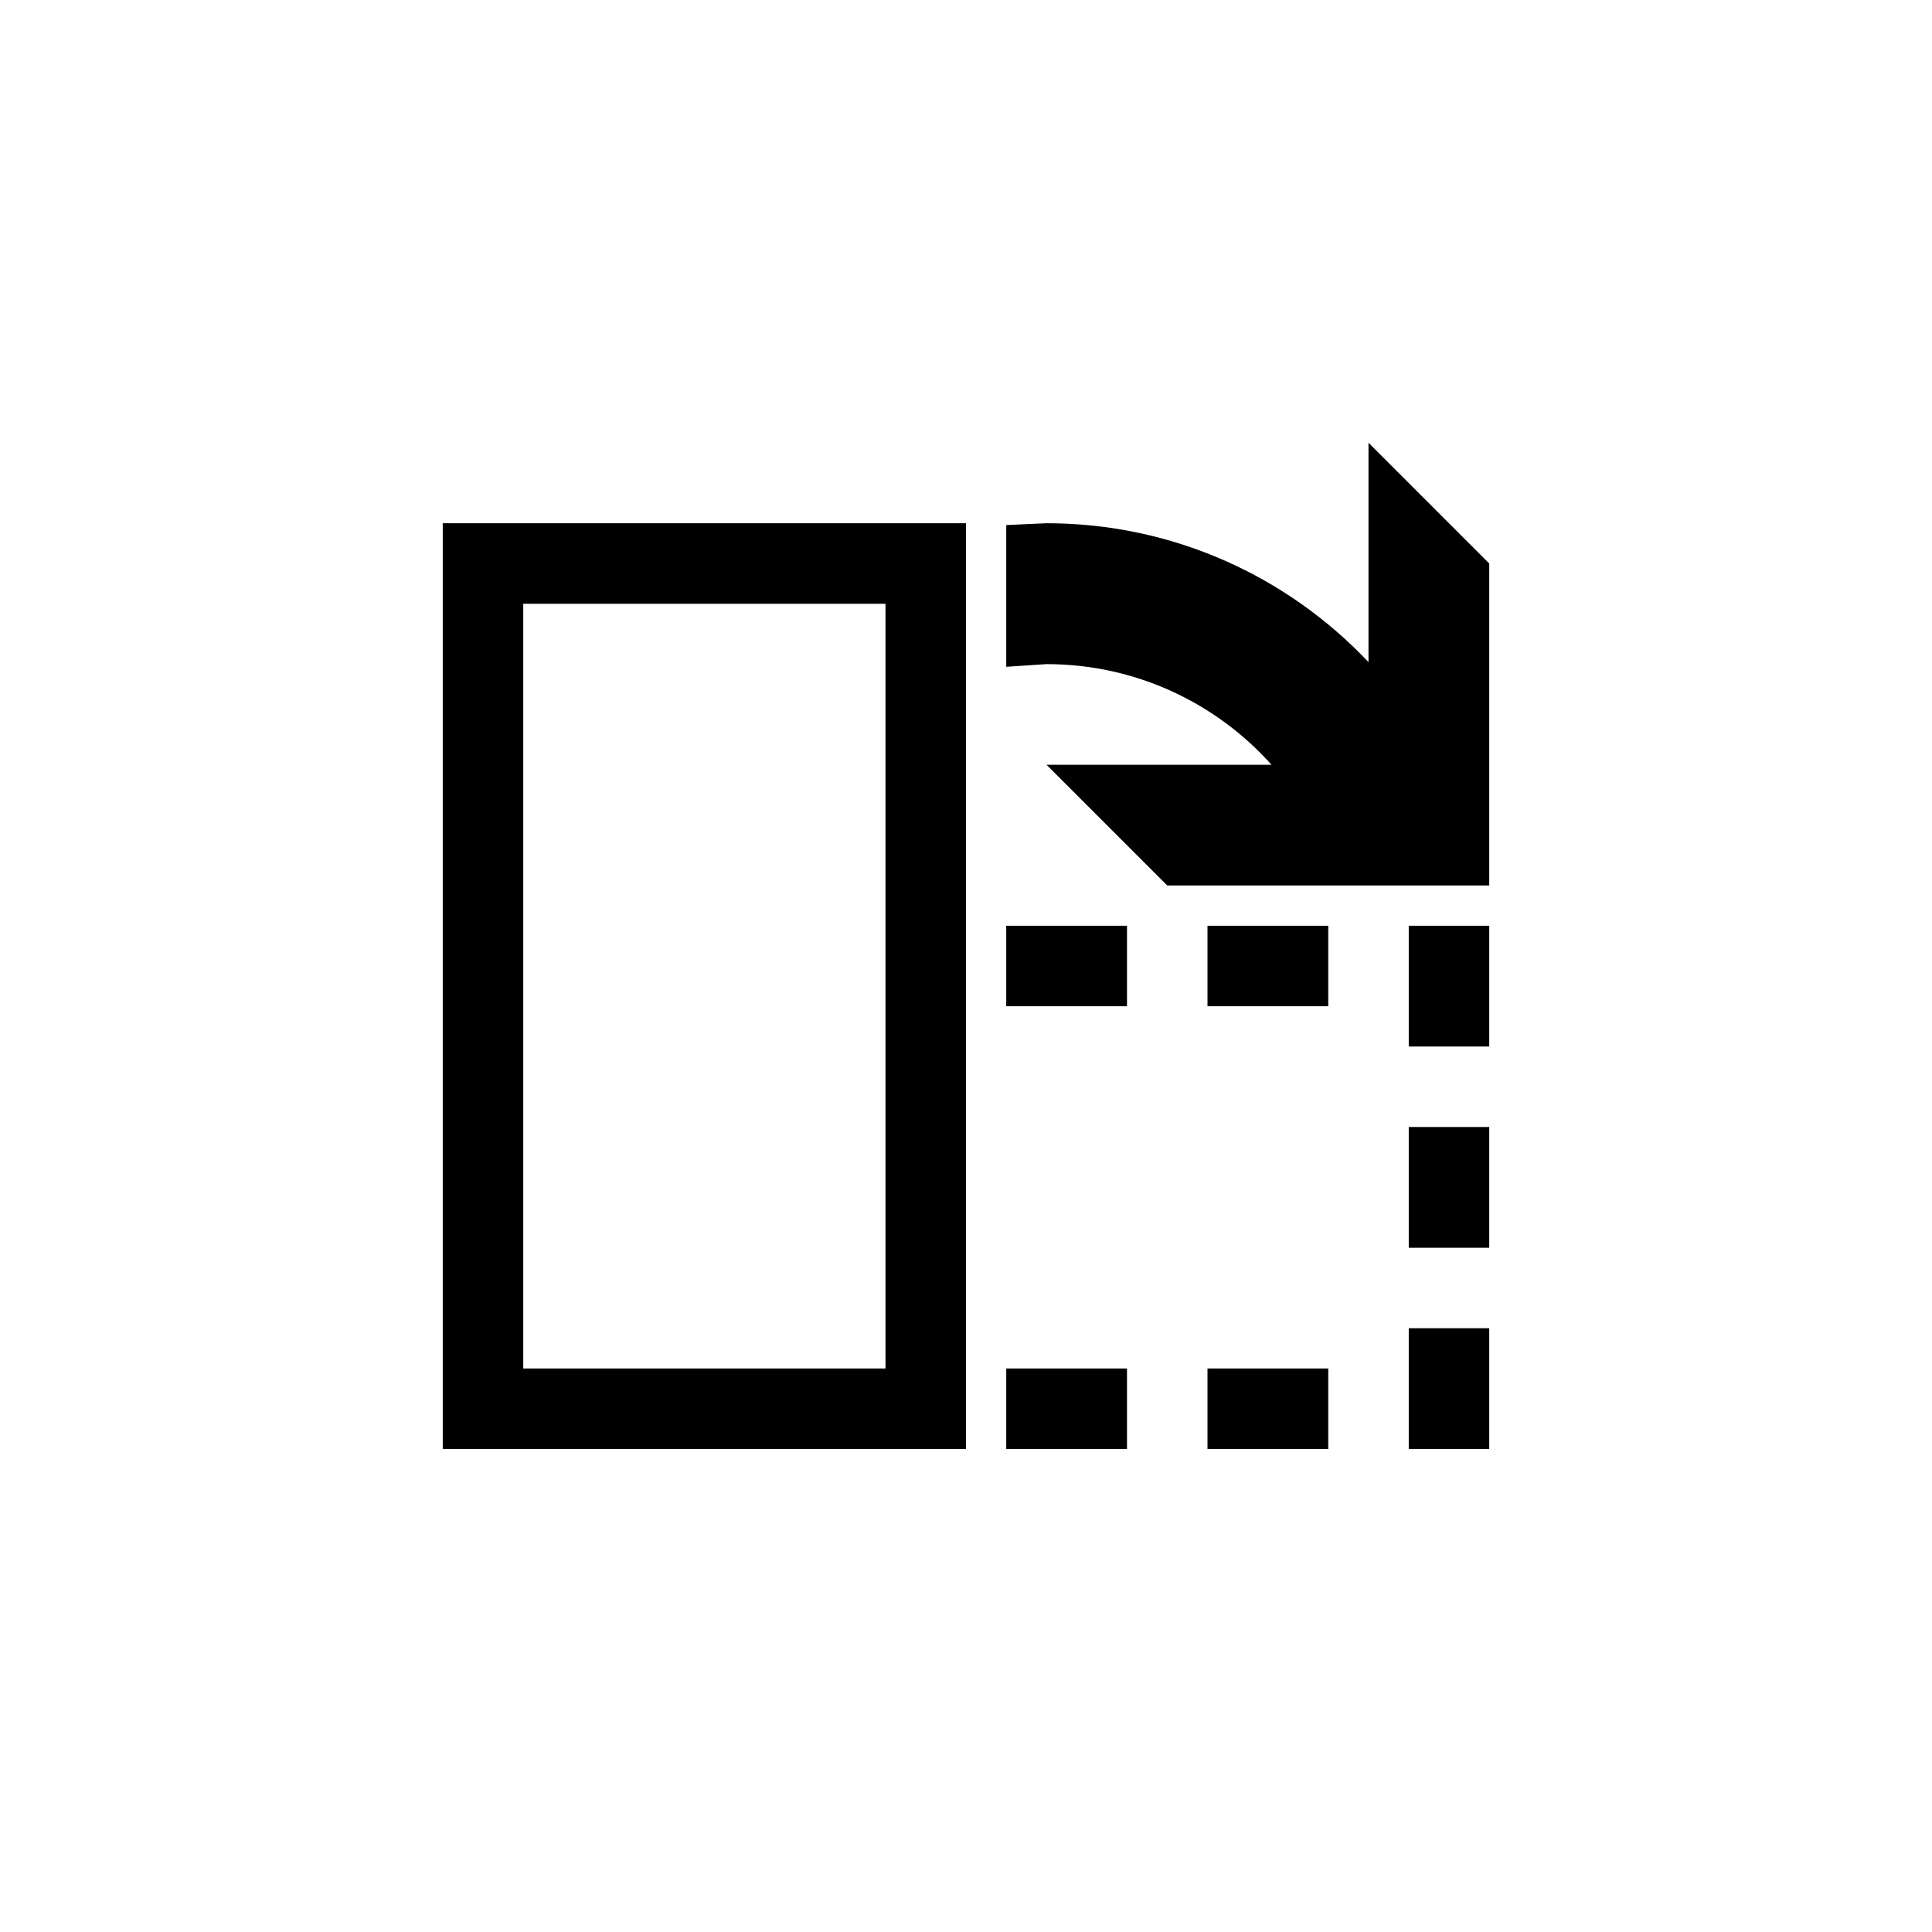
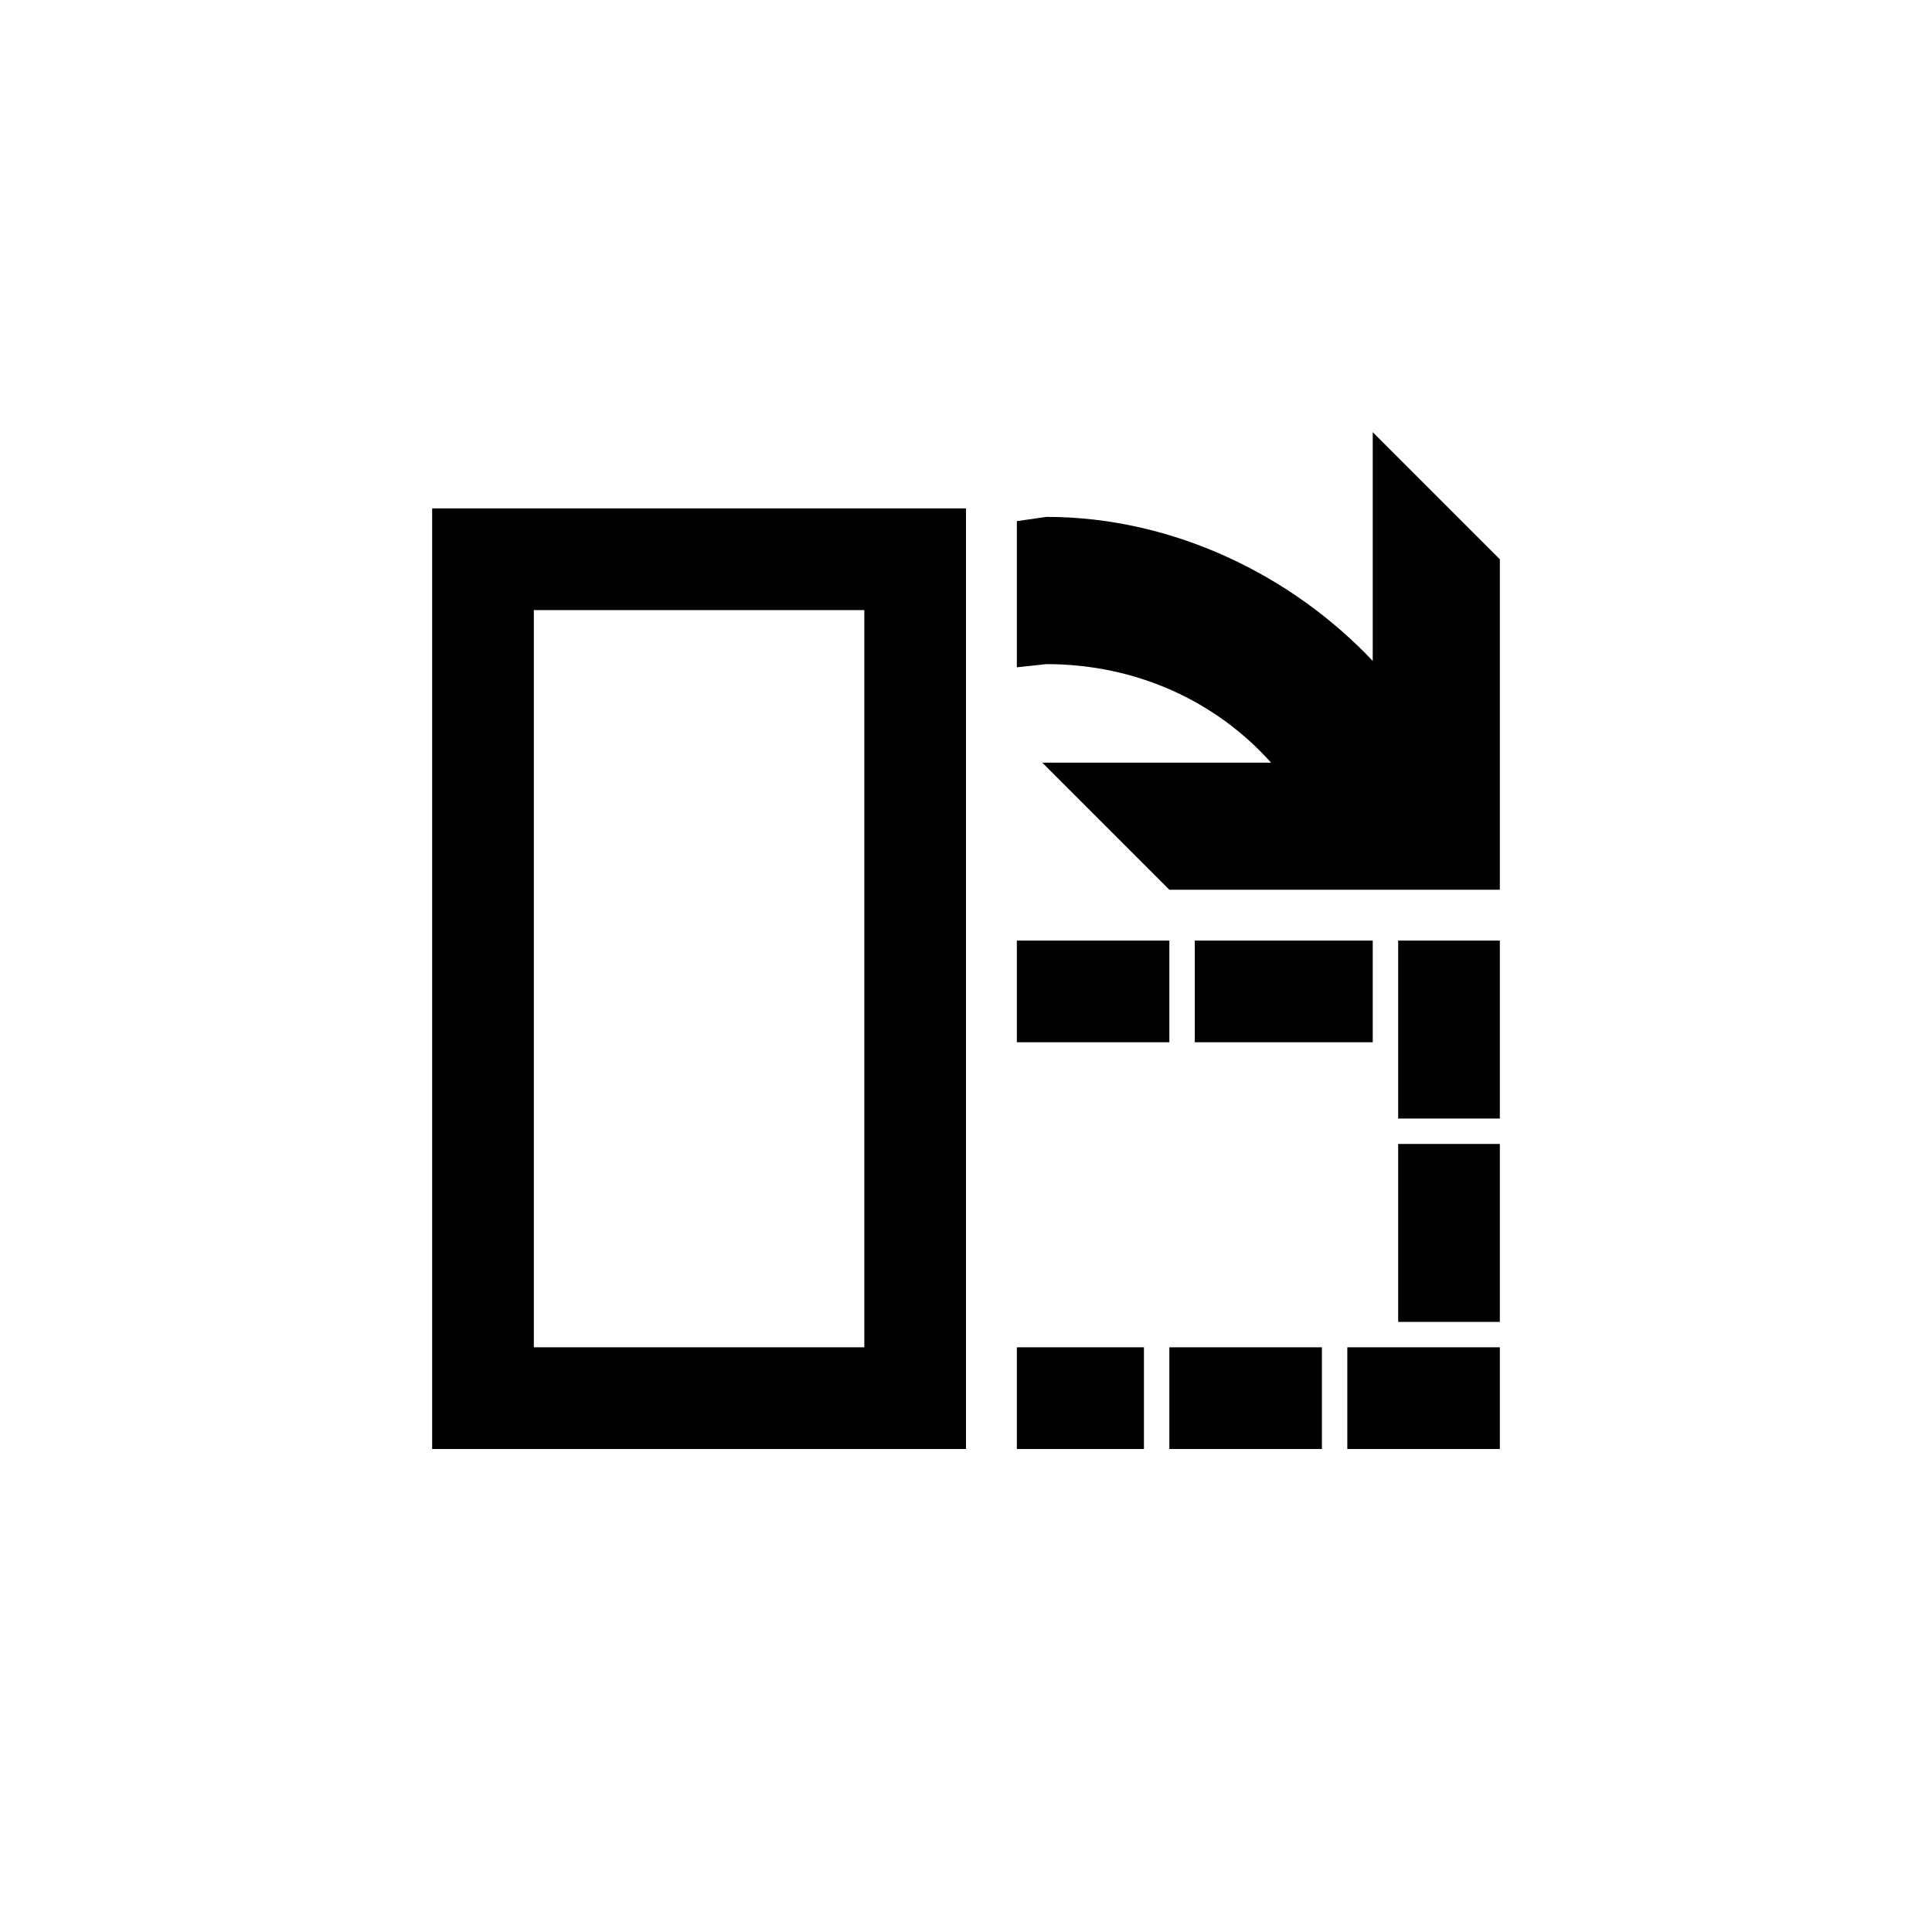
<svg xmlns="http://www.w3.org/2000/svg" version="1.1" baseProfile="full" width="76" height="76" viewBox="0 0 76.00 76.00" enable-background="new 0 0 76.00 76.00" xml:space="preserve">
-   <path fill="#000000" fill-opacity="1" stroke-width="0.2" stroke-linejoin="round" d="M 17.417,20.583L 38,20.583L 38,57L 17.417,57L 17.417,20.583 Z M 20.583,23.75L 20.583,53.833L 34.833,53.833L 34.833,23.75L 20.583,23.75 Z M 41.167,20.583C 46.157,20.583 50.658,22.683 53.833,26.046L 53.833,17.417L 58.583,22.167L 58.583,34.833L 45.917,34.833L 41.167,30.083L 50.018,30.083C 47.843,27.654 44.684,26.125 41.167,26.125L 39.583,26.23L 39.583,20.654L 41.167,20.583 Z M 39.583,57L 39.583,53.833L 44.333,53.833L 44.333,57L 39.583,57 Z M 52.25,53.833L 52.25,57L 47.5,57L 47.5,53.833L 52.25,53.833 Z M 55.417,52.25L 58.583,52.25L 58.583,57L 55.417,57L 55.417,52.25 Z M 55.417,44.333L 58.583,44.333L 58.583,49.083L 55.417,49.083L 55.417,44.333 Z M 55.417,36.417L 58.583,36.417L 58.583,41.167L 55.417,41.167L 55.417,36.417 Z M 47.5,39.583L 47.5,36.417L 52.25,36.417L 52.25,39.583L 47.5,39.583 Z M 39.583,39.583L 39.583,36.417L 44.333,36.417L 44.333,39.583L 39.583,39.583 Z " />
+   <path fill="#000000" fill-opacity="1" stroke-width="0.2" stroke-linejoin="round" d="M 17,20L 38,20L 38,57L 17,57L 17,20 Z M 21,24L 21,53L 34,53L 34,24L 21,24 Z M 41.167,20.333C 46.157,20.333 50.825,22.637 54,26L 54,17L 59,22L 59,35L 46,35L 41,30L 50,30C 47.826,27.571 44.684,26.125 41.167,26.125L 40,26.25L 40,20.5L 41.167,20.333 Z M 40,57L 40,53L 45,53L 45,57L 40,57 Z M 52,53L 52,57L 46,57L 46,53L 52,53 Z M 53,53L 59,53L 59,57L 53,57L 53,53 Z M 59,44L 55,44L 55,37L 59,37L 59,44 Z M 47,41L 47,37L 54,37L 54,41L 47,41 Z M 40,41L 40,37L 46,37L 46,41L 40,41 Z M 59,45L 59,52L 55,52L 55,45L 59,45 Z " />
</svg>
